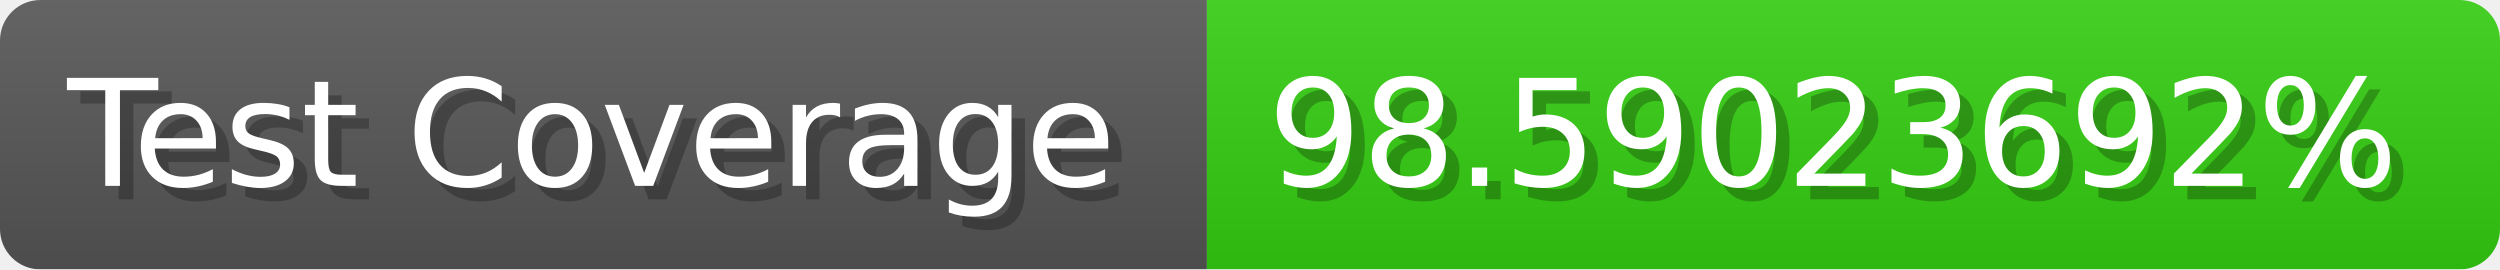
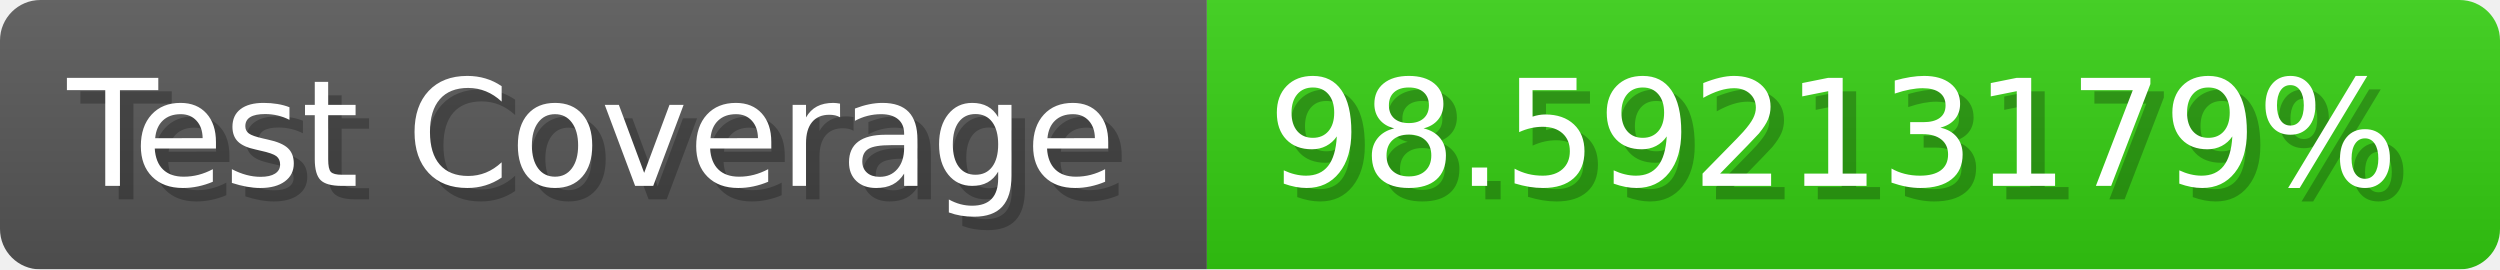
- <svg xmlns="http://www.w3.org/2000/svg" width="185.6" height="20" viewBox="0 0 1856 200" role="img" aria-label="Test Coverage: 98.59023692%">
+ <svg xmlns="http://www.w3.org/2000/svg" width="185.6" height="20" viewBox="0 0 1856 200" role="img" aria-label="Test Coverage: 98.59213179%">
  <linearGradient id="a" x2="0" y2="100%">
    <stop offset="0" stop-opacity=".1" stop-color="#EEE" />
    <stop offset="1" stop-opacity=".1" />
  </linearGradient>
  <mask id="m">
    <rect width="1856" height="200" rx="30" fill="#FFF" />
  </mask>
  <g mask="url(#m)">
    <rect width="896" height="200" fill="#555" />
    <rect width="960" height="200" fill="#3C1" x="896" />
    <rect width="1856" height="200" fill="url(#a)" />
  </g>
  <g aria-hidden="true" fill="#fff" text-anchor="start" font-family="Verdana,DejaVu Sans,sans-serif" font-size="110">
    <text x="60" y="148" textLength="796" fill="#000" opacity="0.25">Test Coverage</text>
    <text x="50" y="138" textLength="796">Test Coverage</text>
-     <text x="951" y="148" textLength="860" fill="#000" opacity="0.25">98.59023692%</text>
-     <text x="941" y="138" textLength="860">98.59023692%</text>
+     <text x="951" y="148" textLength="860" fill="#000" opacity="0.25">98.59213179%</text>
+     <text x="941" y="138" textLength="860">98.59213179%</text>
  </g>
</svg>
